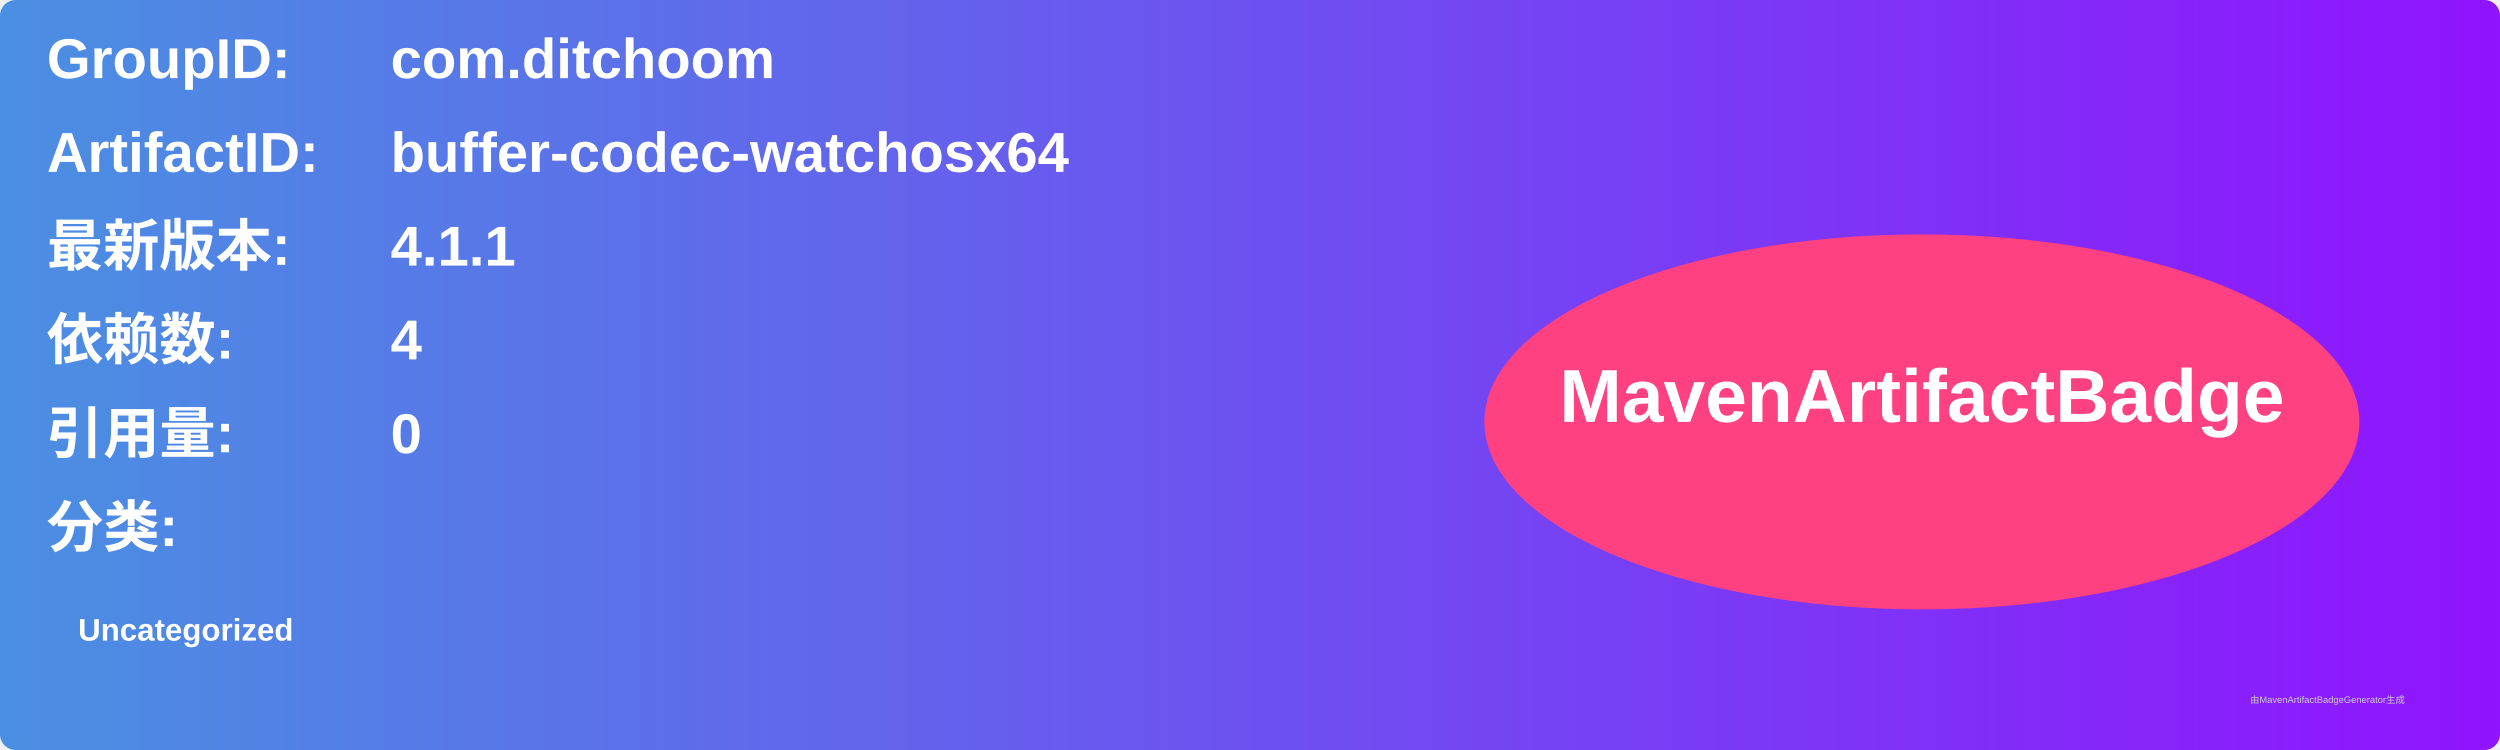
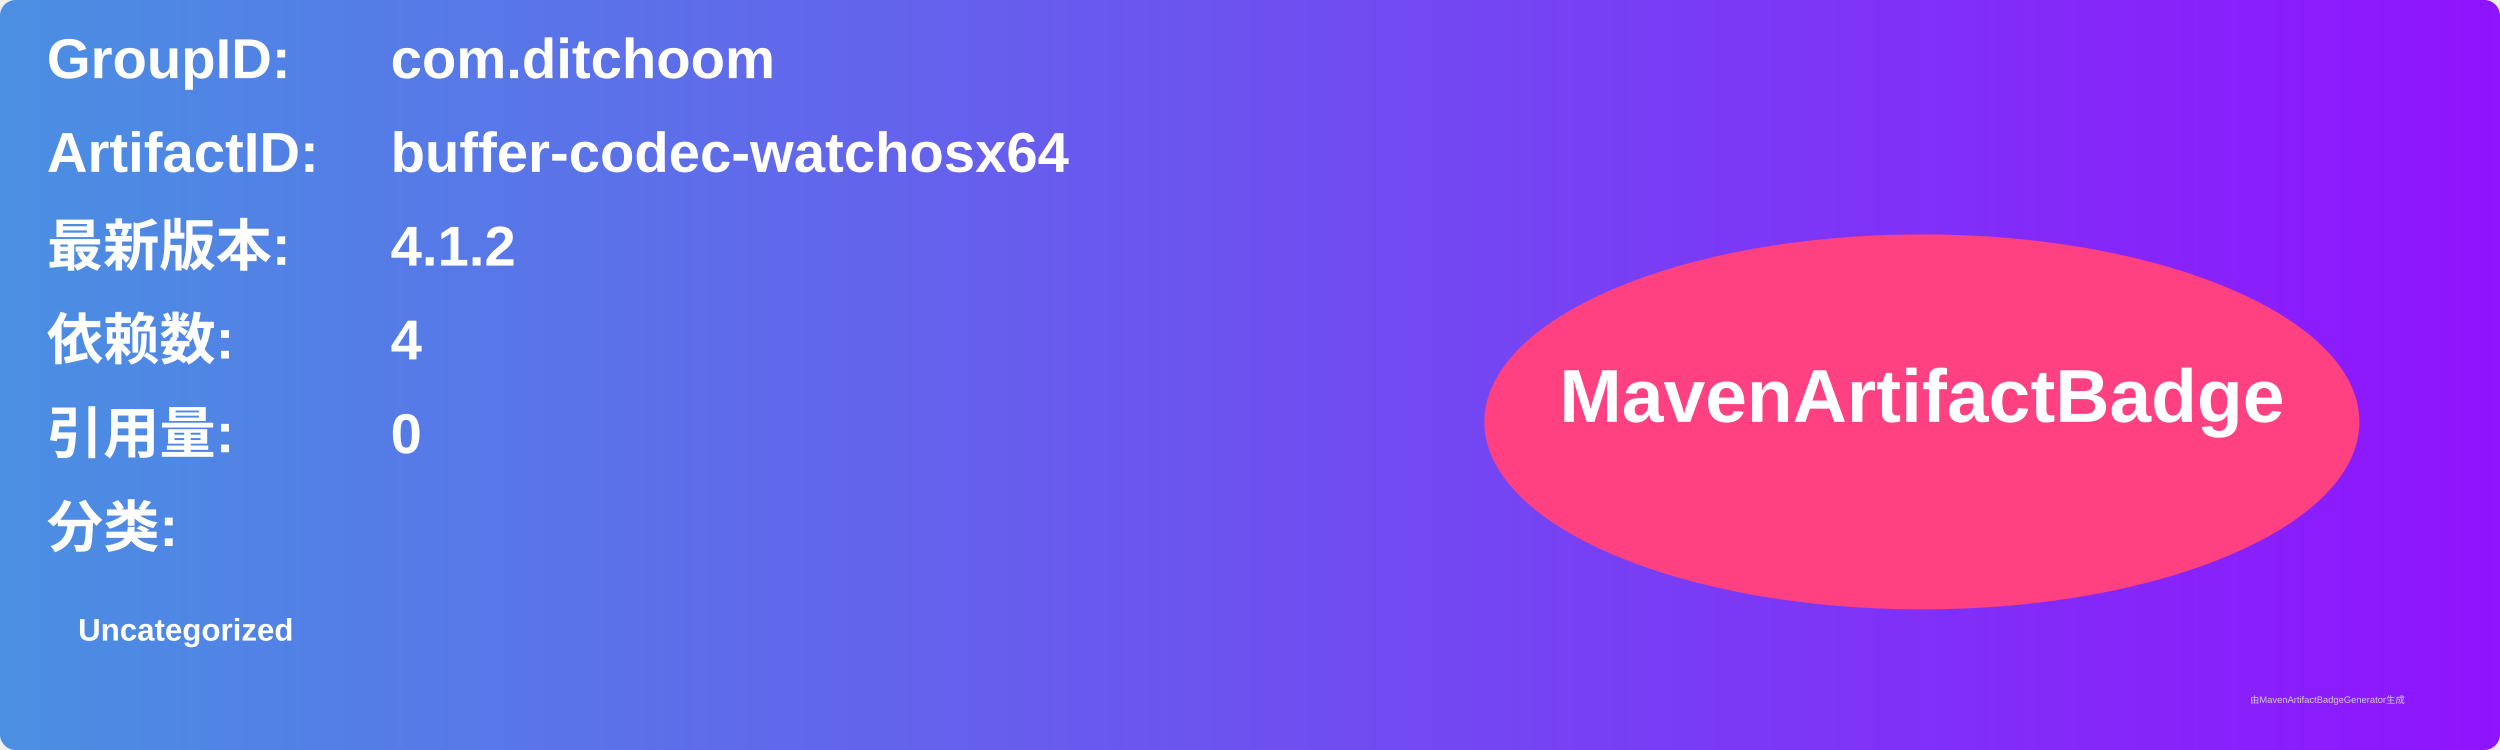
<svg xmlns="http://www.w3.org/2000/svg" width="800" height="240" viewBox="0 0 800 240">
  <linearGradient id="grad" x1="0%" y1="0%" x2="100%" y2="0%">
    <stop offset="0%" stop-color="#4a90e2" />
    <stop offset="100%" stop-color="#9013fe" />
  </linearGradient>
  <rect width="100%" height="100%" rx="5" ry="5" fill="url(#grad)" />
  <g transform="translate(15, 15)">
    <text x="0" y="10" font-family="Arial" font-size="18" fill="white" font-weight="bold" width="260">GroupID:</text>
    <text x="110" y="10" font-family="Arial" font-size="18" fill="white" font-weight="bold" width="460">com.ditchoom</text>
    <text x="0" y="40" font-family="Arial" font-size="18" fill="white" font-weight="bold" width="260">ArtifactID:</text>
    <text x="110" y="40" font-family="Arial" font-size="18" fill="white" font-weight="bold" width="460">buffer-codec-watchosx64</text>
    <text x="0" y="70" font-family="Arial" font-size="18" fill="white" font-weight="bold">最新版本:</text>
    <text x="110" y="70" font-family="Arial" font-size="18" fill="white" font-weight="bold">
-       <tspan font-weight="bold">4.1.1</tspan>
+       <tspan font-weight="bold">4.1.2</tspan>
    </text>
    <text x="0" y="100" font-family="Arial" font-size="18" fill="white" font-weight="bold">依赖数: </text>
    <text x="110" y="100" font-family="Arial" font-size="18" fill="white">
      <tspan font-weight="bold">4</tspan>
    </text>
    <text x="0" y="130" font-family="Arial" font-size="18" fill="white" font-weight="bold">引用量: </text>
    <text x="110" y="130" font-family="Arial" font-size="18" fill="white">
      <tspan font-weight="bold">0</tspan>
    </text>
    <text x="0" y="160" font-family="Arial" font-size="18" fill="white" font-weight="bold">分类:</text>
    <text x="10" y="190" font-family="Arial" font-size="10" fill="white">
      <tspan font-weight="bold">Uncategorized</tspan>
    </text>
    <ellipse cx="600" cy="120" rx="140" ry="60" fill="#ff4081" />
    <text x="600" y="120" text-anchor="middle" font-family="Arial" font-size="24" fill="white" font-weight="bold">MavenArtifactBadge</text>
  </g>
  <text x="720" y="225" font-family="Arial" font-size="3" fill="#d0d0d0">由MavenArtifactBadgeGenerator生成</text>
</svg>
